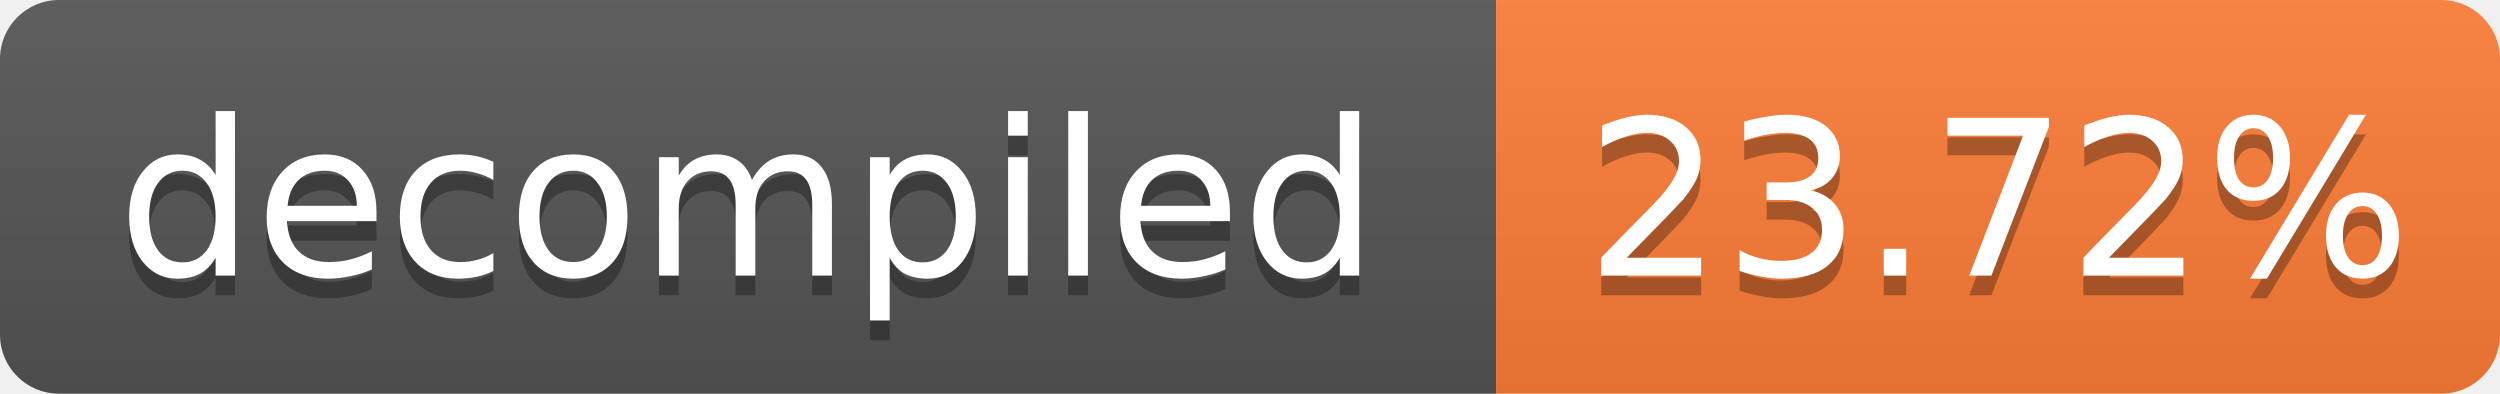
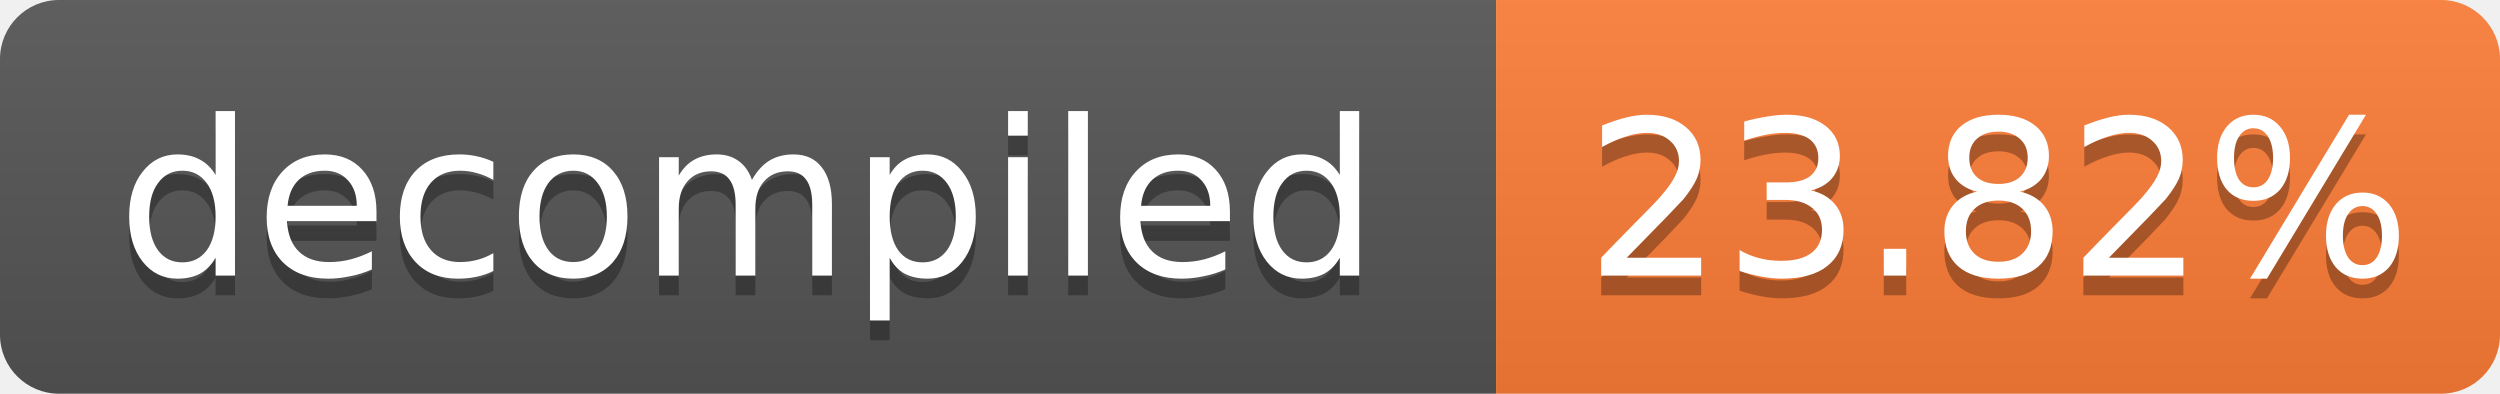
- <svg xmlns="http://www.w3.org/2000/svg" width="127" height="20" role="img" aria-label="decompiled: 23.72%">
+ <svg xmlns="http://www.w3.org/2000/svg" width="127" height="20" role="img" aria-label="decompiled: 23.82%">
  <linearGradient id="s" x2="0" y2="100%">
    <stop offset="0" stop-color="#bbb" stop-opacity=".1" />
    <stop offset="1" stop-opacity=".1" />
  </linearGradient>
  <clipPath id="r">
    <rect width="127" height="20" rx="3" fill="#fff" />
  </clipPath>
  <g clip-path="url(#r)">
    <rect width="76" height="20" fill="#555" />
    <rect x="76" width="51" height="20" fill="#fe7d37" />
    <rect width="127" height="20" fill="url(#s)" />
  </g>
  <g fill="#fff" text-anchor="middle" font-family="Verdana,Geneva,DejaVu Sans,sans-serif" font-size="11">
    <text x="38.0" y="15" fill="#010101" fill-opacity=".3">decompiled</text>
    <text x="38.0" y="14">decompiled</text>
-     <text x="101.5" y="15" fill="#010101" fill-opacity=".3">23.72%</text>
-     <text x="101.5" y="14">23.72%</text>
+     <text x="101.5" y="15" fill="#010101" fill-opacity=".3">23.82%</text>
+     <text x="101.5" y="14">23.82%</text>
  </g>
</svg>
